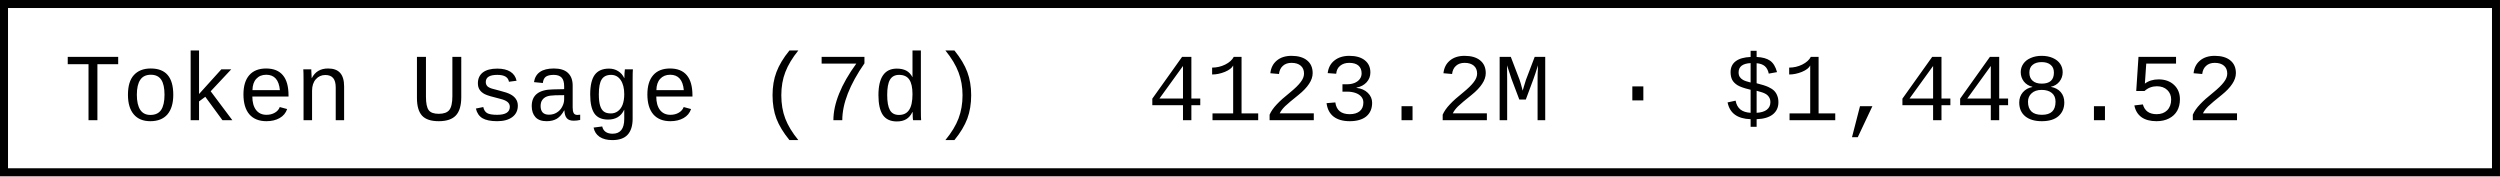
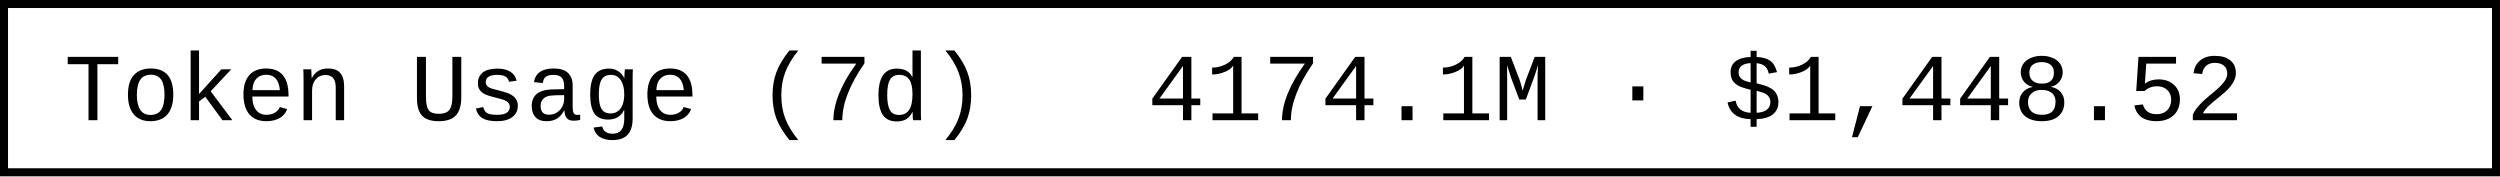
- <svg xmlns="http://www.w3.org/2000/svg" width="312" height="22" role="img" aria-label="Token Usage (7d): 4123.2M · $1,448.52">
+ <svg xmlns="http://www.w3.org/2000/svg" width="312" height="22" role="img" aria-label="Token Usage (7d): 4174.1M · $1,448.52">
  <rect x="0.5" y="0.5" width="311" height="21" fill="#fff" stroke="#000" stroke-width="1" />
  <g font-family="'Consolas','Monaco','Courier New',monospace" font-size="12" fill="#000">
    <text x="8" y="15">Token Usage (7d)</text>
-     <text x="143.2" y="15">4123.2M · $1,448.52</text>
+     <text x="143.2" y="15">4174.1M · $1,448.52</text>
  </g>
</svg>
